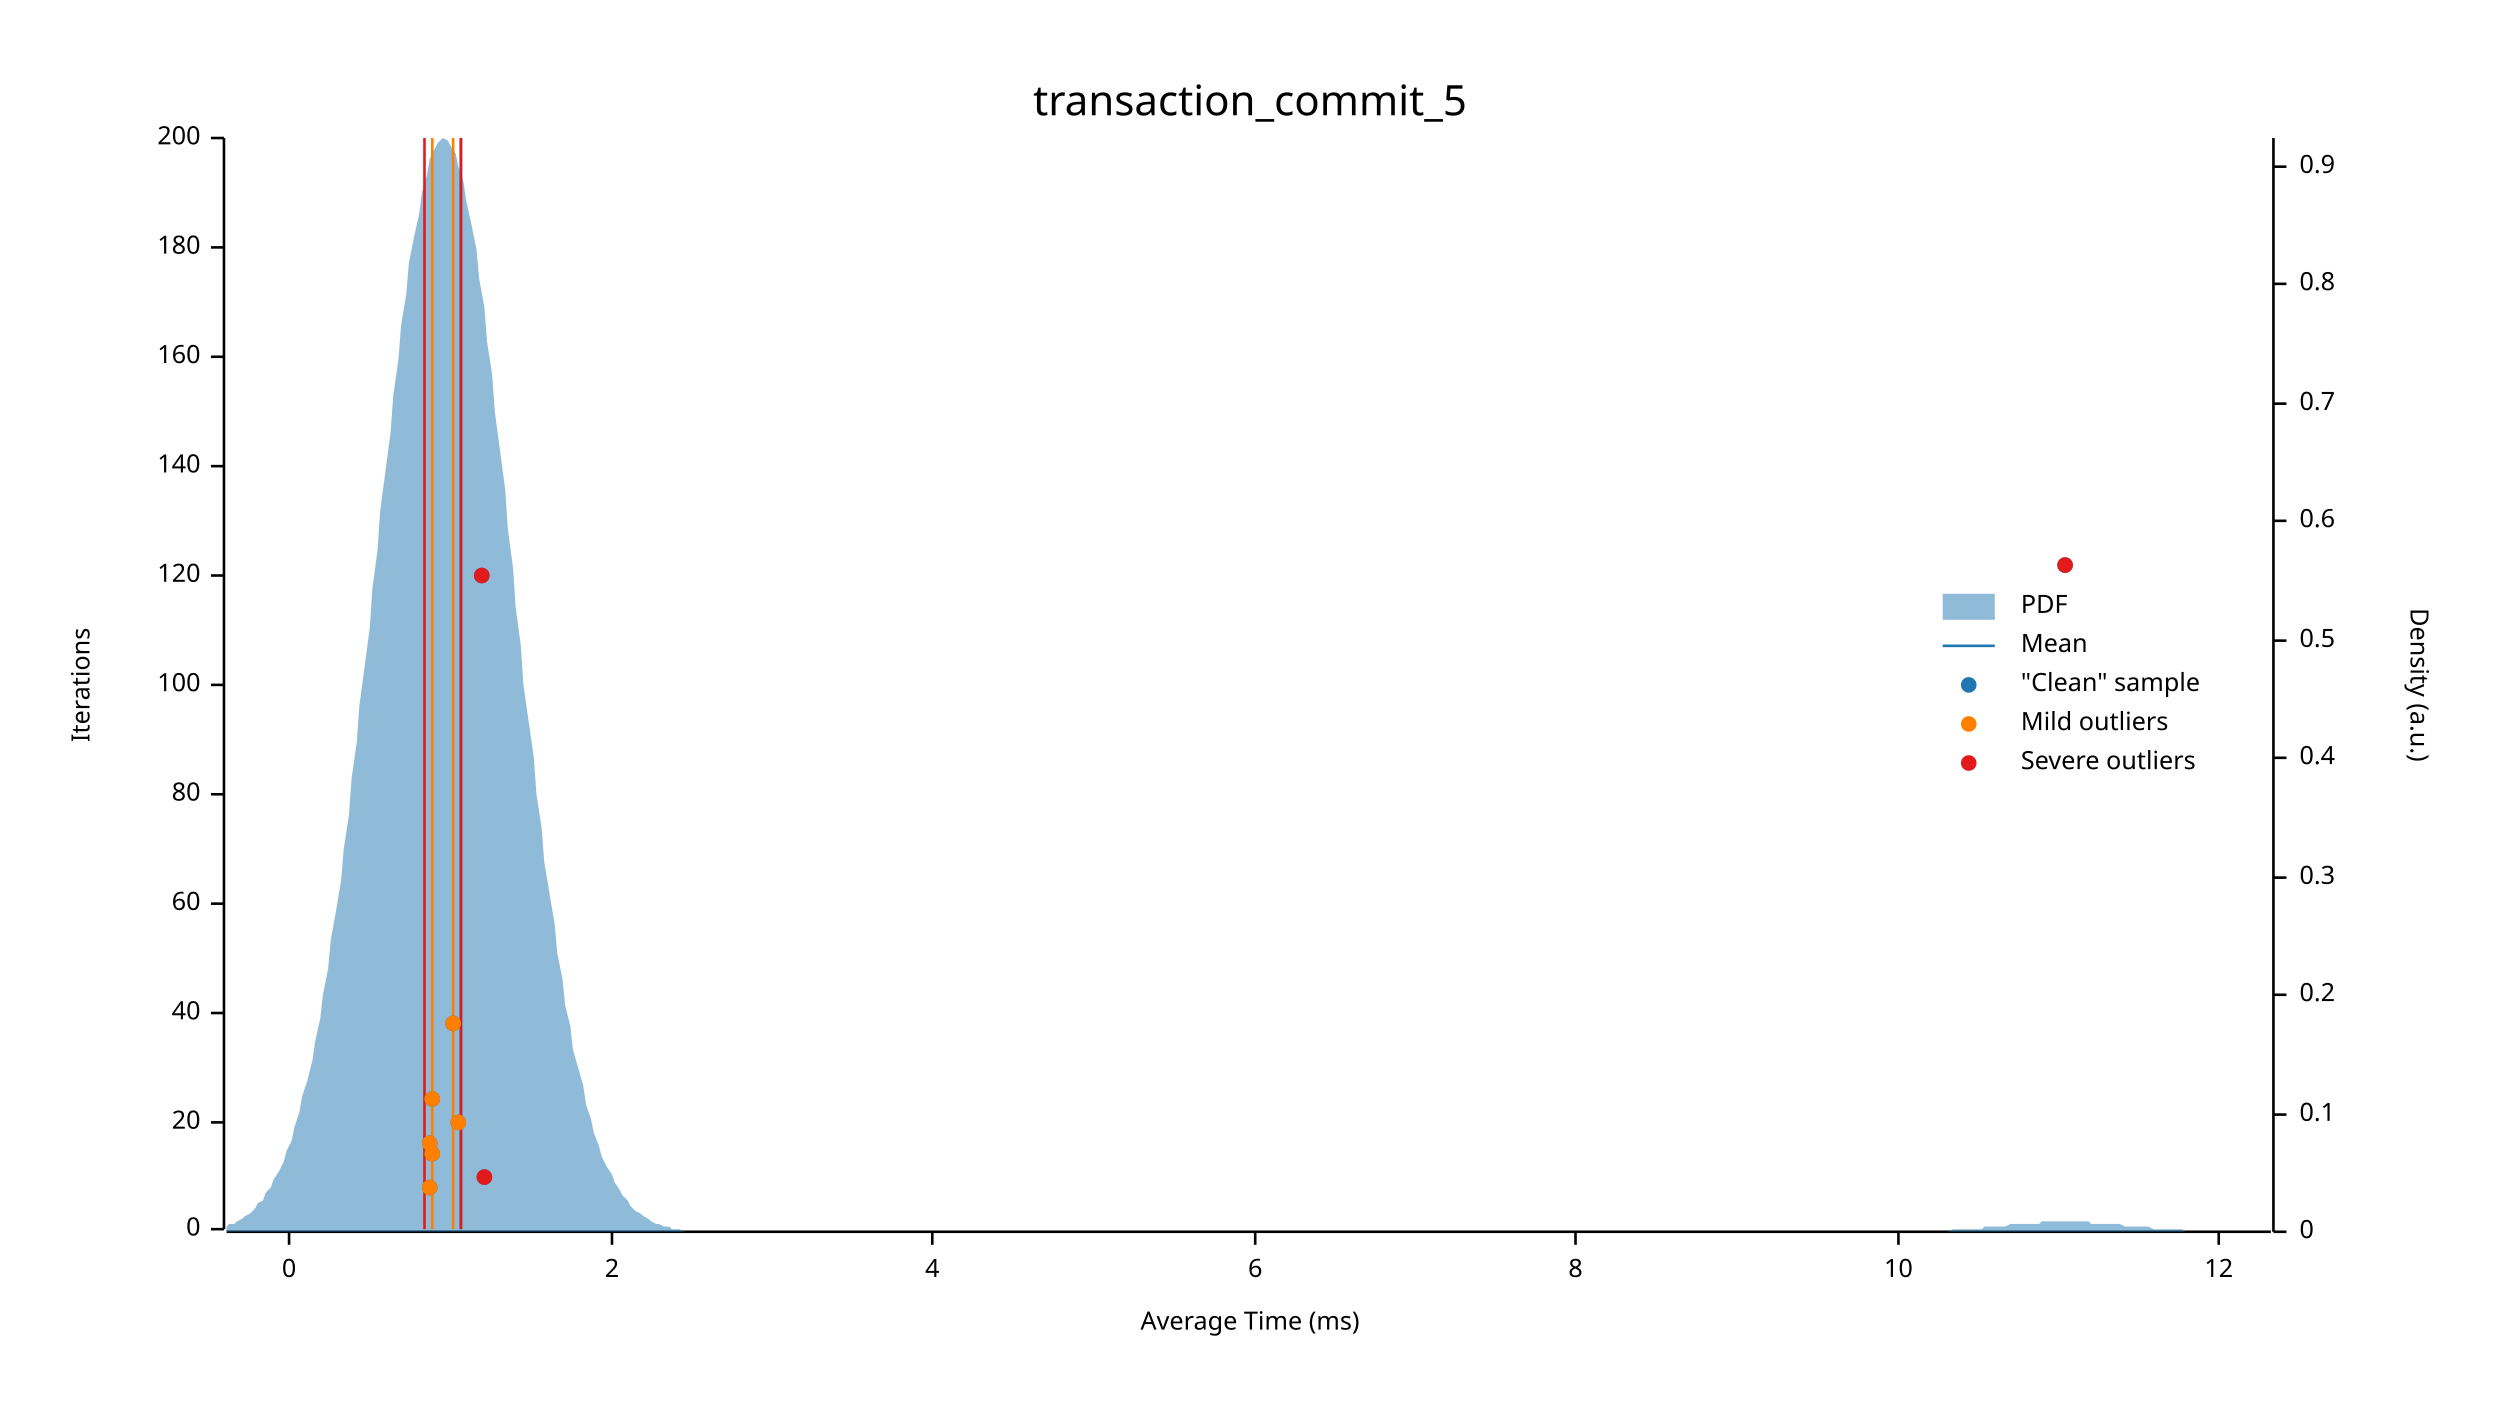
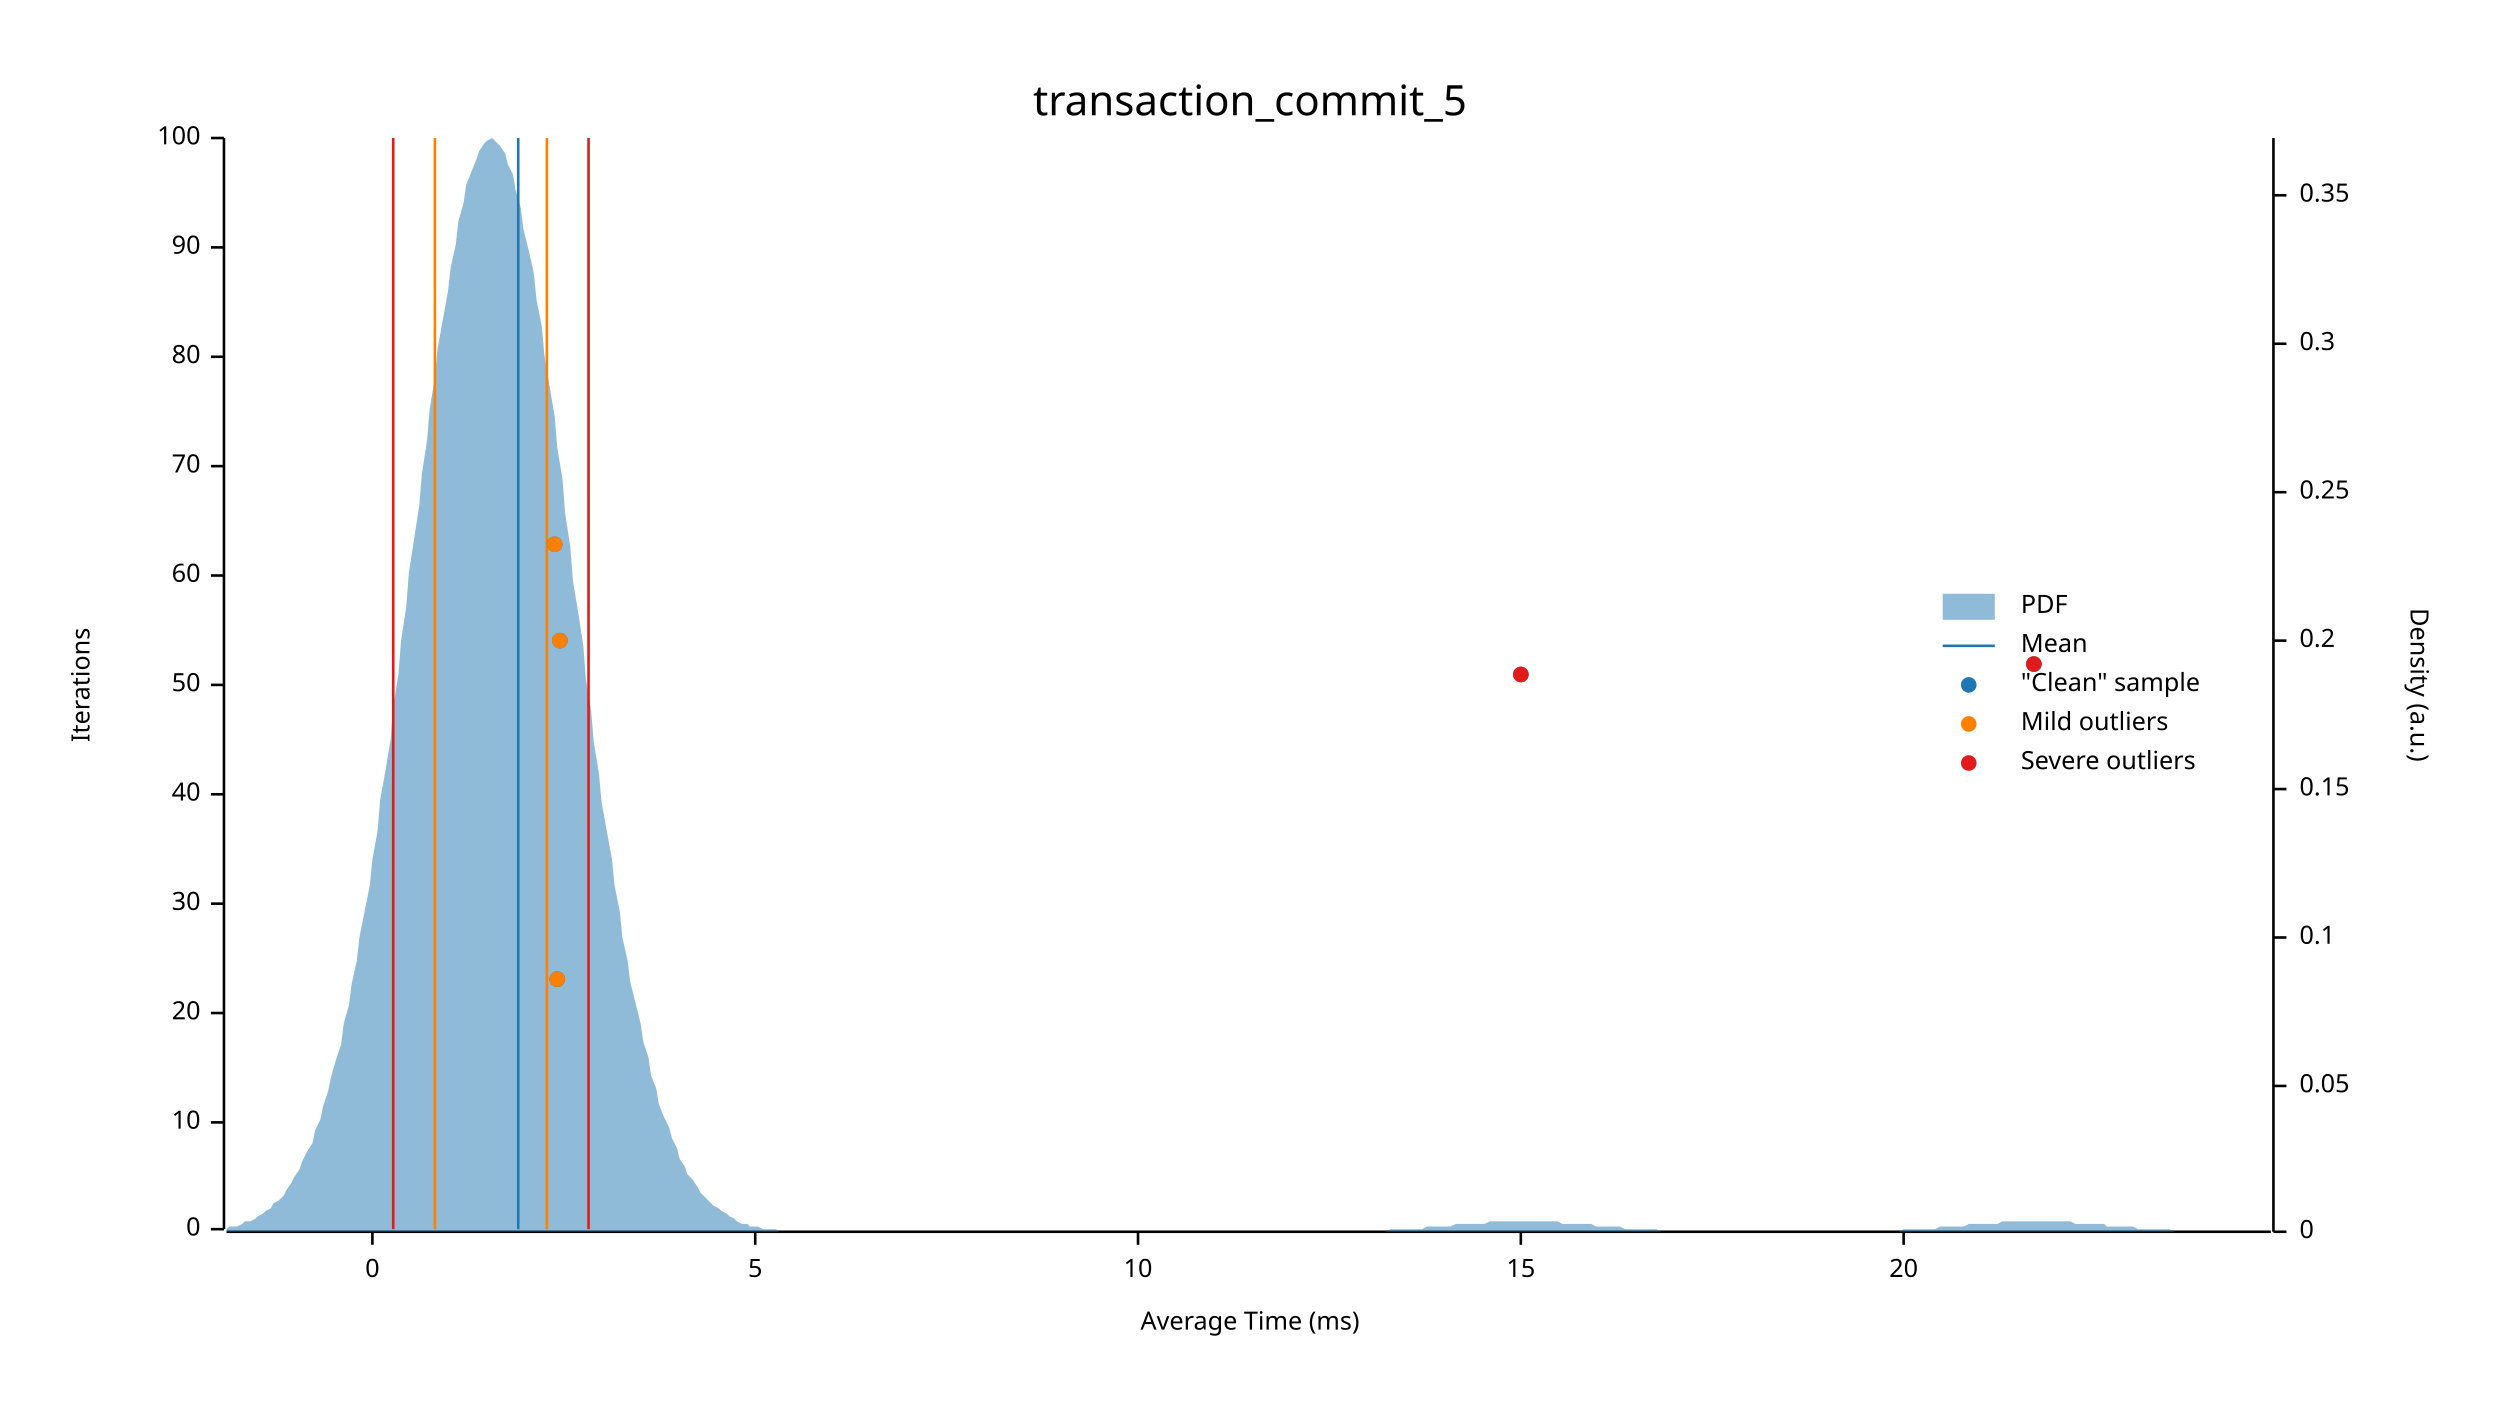
<svg xmlns="http://www.w3.org/2000/svg" width="960" height="540" viewBox="0 0 960 540">
  <text x="480" y="32" dy="0.76em" text-anchor="middle" font-family="sans-serif" font-size="16.129" opacity="1" fill="#000000">
transaction_commit_5
</text>
  <text x="27" y="263" dy="0.76em" text-anchor="middle" font-family="sans-serif" font-size="9.677" opacity="1" fill="#000000" transform="rotate(270, 27, 263)">
Iterations
</text>
  <text x="480" y="513" dy="-0.5ex" text-anchor="middle" font-family="sans-serif" font-size="9.677" opacity="1" fill="#000000">
Average Time (ms)
</text>
  <polyline fill="none" opacity="1" stroke="#000000" stroke-width="1" points="86,53 86,472 " />
  <text x="77" y="472" dy="0.5ex" text-anchor="end" font-family="sans-serif" font-size="9.677" opacity="1" fill="#000000">
0
</text>
  <polyline fill="none" opacity="1" stroke="#000000" stroke-width="1" points="81,472 86,472 " />
  <text x="77" y="431" dy="0.5ex" text-anchor="end" font-family="sans-serif" font-size="9.677" opacity="1" fill="#000000">
- 20
+ 10
</text>
  <polyline fill="none" opacity="1" stroke="#000000" stroke-width="1" points="81,431 86,431 " />
  <text x="77" y="389" dy="0.5ex" text-anchor="end" font-family="sans-serif" font-size="9.677" opacity="1" fill="#000000">
- 40
+ 20
</text>
  <polyline fill="none" opacity="1" stroke="#000000" stroke-width="1" points="81,389 86,389 " />
  <text x="77" y="347" dy="0.5ex" text-anchor="end" font-family="sans-serif" font-size="9.677" opacity="1" fill="#000000">
- 60
+ 30
</text>
  <polyline fill="none" opacity="1" stroke="#000000" stroke-width="1" points="81,347 86,347 " />
  <text x="77" y="305" dy="0.5ex" text-anchor="end" font-family="sans-serif" font-size="9.677" opacity="1" fill="#000000">
- 80
+ 40
</text>
  <polyline fill="none" opacity="1" stroke="#000000" stroke-width="1" points="81,305 86,305 " />
  <text x="77" y="263" dy="0.5ex" text-anchor="end" font-family="sans-serif" font-size="9.677" opacity="1" fill="#000000">
- 100
+ 50
</text>
  <polyline fill="none" opacity="1" stroke="#000000" stroke-width="1" points="81,263 86,263 " />
  <text x="77" y="221" dy="0.5ex" text-anchor="end" font-family="sans-serif" font-size="9.677" opacity="1" fill="#000000">
- 120
+ 60
</text>
  <polyline fill="none" opacity="1" stroke="#000000" stroke-width="1" points="81,221 86,221 " />
  <text x="77" y="179" dy="0.5ex" text-anchor="end" font-family="sans-serif" font-size="9.677" opacity="1" fill="#000000">
- 140
+ 70
</text>
  <polyline fill="none" opacity="1" stroke="#000000" stroke-width="1" points="81,179 86,179 " />
  <text x="77" y="137" dy="0.5ex" text-anchor="end" font-family="sans-serif" font-size="9.677" opacity="1" fill="#000000">
- 160
+ 80
</text>
  <polyline fill="none" opacity="1" stroke="#000000" stroke-width="1" points="81,137 86,137 " />
  <text x="77" y="95" dy="0.5ex" text-anchor="end" font-family="sans-serif" font-size="9.677" opacity="1" fill="#000000">
- 180
+ 90
</text>
  <polyline fill="none" opacity="1" stroke="#000000" stroke-width="1" points="81,95 86,95 " />
  <text x="77" y="53" dy="0.5ex" text-anchor="end" font-family="sans-serif" font-size="9.677" opacity="1" fill="#000000">
- 200
+ 100
</text>
  <polyline fill="none" opacity="1" stroke="#000000" stroke-width="1" points="81,53 86,53 " />
  <polyline fill="none" opacity="1" stroke="#000000" stroke-width="1" points="87,473 872,473 " />
-   <text x="111" y="483" dy="0.76em" text-anchor="middle" font-family="sans-serif" font-size="9.677" opacity="1" fill="#000000">
+   <text x="143" y="483" dy="0.76em" text-anchor="middle" font-family="sans-serif" font-size="9.677" opacity="1" fill="#000000">
0
</text>
-   <polyline fill="none" opacity="1" stroke="#000000" stroke-width="1" points="111,473 111,478 " />
-   <text x="235" y="483" dy="0.76em" text-anchor="middle" font-family="sans-serif" font-size="9.677" opacity="1" fill="#000000">
- 2
+   <polyline fill="none" opacity="1" stroke="#000000" stroke-width="1" points="143,473 143,478 " />
+   <text x="290" y="483" dy="0.76em" text-anchor="middle" font-family="sans-serif" font-size="9.677" opacity="1" fill="#000000">
+ 5
</text>
-   <polyline fill="none" opacity="1" stroke="#000000" stroke-width="1" points="235,473 235,478 " />
-   <text x="358" y="483" dy="0.76em" text-anchor="middle" font-family="sans-serif" font-size="9.677" opacity="1" fill="#000000">
- 4
- </text>
-   <polyline fill="none" opacity="1" stroke="#000000" stroke-width="1" points="358,473 358,478 " />
-   <text x="482" y="483" dy="0.76em" text-anchor="middle" font-family="sans-serif" font-size="9.677" opacity="1" fill="#000000">
- 6
- </text>
-   <polyline fill="none" opacity="1" stroke="#000000" stroke-width="1" points="482,473 482,478 " />
-   <text x="605" y="483" dy="0.76em" text-anchor="middle" font-family="sans-serif" font-size="9.677" opacity="1" fill="#000000">
- 8
- </text>
-   <polyline fill="none" opacity="1" stroke="#000000" stroke-width="1" points="605,473 605,478 " />
-   <text x="729" y="483" dy="0.76em" text-anchor="middle" font-family="sans-serif" font-size="9.677" opacity="1" fill="#000000">
+   <polyline fill="none" opacity="1" stroke="#000000" stroke-width="1" points="290,473 290,478 " />
+   <text x="437" y="483" dy="0.76em" text-anchor="middle" font-family="sans-serif" font-size="9.677" opacity="1" fill="#000000">
10
</text>
-   <polyline fill="none" opacity="1" stroke="#000000" stroke-width="1" points="729,473 729,478 " />
-   <text x="852" y="483" dy="0.76em" text-anchor="middle" font-family="sans-serif" font-size="9.677" opacity="1" fill="#000000">
- 12
+   <polyline fill="none" opacity="1" stroke="#000000" stroke-width="1" points="437,473 437,478 " />
+   <text x="584" y="483" dy="0.76em" text-anchor="middle" font-family="sans-serif" font-size="9.677" opacity="1" fill="#000000">
+ 15
</text>
-   <polyline fill="none" opacity="1" stroke="#000000" stroke-width="1" points="852,473 852,478 " />
+   <polyline fill="none" opacity="1" stroke="#000000" stroke-width="1" points="584,473 584,478 " />
+   <text x="731" y="483" dy="0.76em" text-anchor="middle" font-family="sans-serif" font-size="9.677" opacity="1" fill="#000000">
+ 20
+ </text>
+   <polyline fill="none" opacity="1" stroke="#000000" stroke-width="1" points="731,473 731,478 " />
  <text x="933" y="263" dy="0.76em" text-anchor="middle" font-family="sans-serif" font-size="9.677" opacity="1" fill="#000000" transform="rotate(90, 933, 263)">
Density (a.u.)
</text>
  <polyline fill="none" opacity="1" stroke="#000000" stroke-width="1" points="873,53 873,473 " />
  <text x="883" y="473" dy="0.5ex" text-anchor="start" font-family="sans-serif" font-size="9.677" opacity="1" fill="#000000">
0
</text>
  <polyline fill="none" opacity="1" stroke="#000000" stroke-width="1" points="873,473 878,473 " />
-   <text x="883" y="428" dy="0.5ex" text-anchor="start" font-family="sans-serif" font-size="9.677" opacity="1" fill="#000000">
+   <text x="883" y="417" dy="0.5ex" text-anchor="start" font-family="sans-serif" font-size="9.677" opacity="1" fill="#000000">
+ 0.05
+ </text>
+   <polyline fill="none" opacity="1" stroke="#000000" stroke-width="1" points="873,417 878,417 " />
+   <text x="883" y="360" dy="0.5ex" text-anchor="start" font-family="sans-serif" font-size="9.677" opacity="1" fill="#000000">
0.1
</text>
-   <polyline fill="none" opacity="1" stroke="#000000" stroke-width="1" points="873,428 878,428 " />
-   <text x="883" y="382" dy="0.5ex" text-anchor="start" font-family="sans-serif" font-size="9.677" opacity="1" fill="#000000">
+   <polyline fill="none" opacity="1" stroke="#000000" stroke-width="1" points="873,360 878,360 " />
+   <text x="883" y="303" dy="0.5ex" text-anchor="start" font-family="sans-serif" font-size="9.677" opacity="1" fill="#000000">
+ 0.15
+ </text>
+   <polyline fill="none" opacity="1" stroke="#000000" stroke-width="1" points="873,303 878,303 " />
+   <text x="883" y="246" dy="0.5ex" text-anchor="start" font-family="sans-serif" font-size="9.677" opacity="1" fill="#000000">
0.2
</text>
-   <polyline fill="none" opacity="1" stroke="#000000" stroke-width="1" points="873,382 878,382 " />
-   <text x="883" y="337" dy="0.5ex" text-anchor="start" font-family="sans-serif" font-size="9.677" opacity="1" fill="#000000">
+   <polyline fill="none" opacity="1" stroke="#000000" stroke-width="1" points="873,246 878,246 " />
+   <text x="883" y="189" dy="0.5ex" text-anchor="start" font-family="sans-serif" font-size="9.677" opacity="1" fill="#000000">
+ 0.25
+ </text>
+   <polyline fill="none" opacity="1" stroke="#000000" stroke-width="1" points="873,189 878,189 " />
+   <text x="883" y="132" dy="0.5ex" text-anchor="start" font-family="sans-serif" font-size="9.677" opacity="1" fill="#000000">
0.3
</text>
-   <polyline fill="none" opacity="1" stroke="#000000" stroke-width="1" points="873,337 878,337 " />
-   <text x="883" y="291" dy="0.5ex" text-anchor="start" font-family="sans-serif" font-size="9.677" opacity="1" fill="#000000">
- 0.4
+   <polyline fill="none" opacity="1" stroke="#000000" stroke-width="1" points="873,132 878,132 " />
+   <text x="883" y="75" dy="0.5ex" text-anchor="start" font-family="sans-serif" font-size="9.677" opacity="1" fill="#000000">
+ 0.35
</text>
-   <polyline fill="none" opacity="1" stroke="#000000" stroke-width="1" points="873,291 878,291 " />
-   <text x="883" y="246" dy="0.5ex" text-anchor="start" font-family="sans-serif" font-size="9.677" opacity="1" fill="#000000">
- 0.5
- </text>
-   <polyline fill="none" opacity="1" stroke="#000000" stroke-width="1" points="873,246 878,246 " />
-   <text x="883" y="200" dy="0.5ex" text-anchor="start" font-family="sans-serif" font-size="9.677" opacity="1" fill="#000000">
- 0.6
- </text>
-   <polyline fill="none" opacity="1" stroke="#000000" stroke-width="1" points="873,200 878,200 " />
-   <text x="883" y="155" dy="0.5ex" text-anchor="start" font-family="sans-serif" font-size="9.677" opacity="1" fill="#000000">
- 0.7
- </text>
-   <polyline fill="none" opacity="1" stroke="#000000" stroke-width="1" points="873,155 878,155 " />
-   <text x="883" y="109" dy="0.5ex" text-anchor="start" font-family="sans-serif" font-size="9.677" opacity="1" fill="#000000">
- 0.8
- </text>
-   <polyline fill="none" opacity="1" stroke="#000000" stroke-width="1" points="873,109 878,109 " />
-   <text x="883" y="64" dy="0.5ex" text-anchor="start" font-family="sans-serif" font-size="9.677" opacity="1" fill="#000000">
- 0.9
- </text>
-   <polyline fill="none" opacity="1" stroke="#000000" stroke-width="1" points="873,64 878,64 " />
-   <polygon opacity="0.5" fill="#1F78B4" points="87,471 88,470 90,470 91,469 93,468 94,467 96,466 98,464 99,462 101,461 102,458 104,456 105,453 107,450 109,446 110,442 112,438 113,433 115,427 116,421 118,415 120,407 121,400 123,391 124,382 126,372 127,361 129,350 131,338 132,326 134,313 135,299 137,285 138,271 140,256 142,241 143,226 145,211 146,196 148,181 150,166 151,152 153,138 154,125 156,113 157,101 159,91 161,82 162,74 164,67 165,61 167,57 168,55 170,53 172,54 173,56 175,59 176,64 178,70 179,77 181,86 183,96 184,107 186,118 187,131 189,144 190,158 192,173 194,188 195,203 197,218 198,233 200,248 201,263 203,277 205,291 206,305 208,318 209,331 211,343 213,355 214,366 216,376 217,386 219,394 220,403 222,410 224,417 225,424 227,430 228,435 230,440 231,444 233,448 235,451 236,454 238,457 239,459 241,461 242,463 244,465 246,466 247,467 249,468 250,469 252,470 253,470 255,471 257,471 258,472 260,472 261,472 263,473 264,473 266,473 268,473 269,473 271,473 272,473 274,473 276,473 277,473 279,473 280,473 282,473 283,473 285,473 287,473 288,473 290,473 291,473 293,473 294,473 296,473 298,473 299,473 301,473 302,473 304,473 305,473 307,473 309,473 310,473 312,473 313,473 315,473 316,473 318,473 320,473 321,473 323,473 324,473 326,473 327,473 329,473 331,473 332,473 334,473 335,473 337,473 339,473 340,473 342,473 343,473 345,473 346,473 348,473 350,473 351,473 353,473 354,473 356,473 357,473 359,473 361,473 362,473 364,473 365,473 367,473 368,473 370,473 372,473 373,473 375,473 376,473 378,473 379,473 381,473 383,473 384,473 386,473 387,473 389,473 391,473 392,473 394,473 395,473 397,473 398,473 400,473 402,473 403,473 405,473 406,473 408,473 409,473 411,473 413,473 414,473 416,473 417,473 419,473 420,473 422,473 424,473 425,473 427,473 428,473 430,473 431,473 433,473 435,473 436,473 438,473 439,473 441,473 442,473 444,473 446,473 447,473 449,473 450,473 452,473 454,473 455,473 457,473 458,473 460,473 461,473 463,473 465,473 466,473 468,473 469,473 471,473 472,473 474,473 476,473 477,473 479,473 480,473 482,473 483,473 485,473 487,473 488,473 490,473 491,473 493,473 494,473 496,473 498,473 499,473 501,473 502,473 504,473 505,473 507,473 509,473 510,473 512,473 513,473 515,473 517,473 518,473 520,473 521,473 523,473 524,473 526,473 528,473 529,473 531,473 532,473 534,473 535,473 537,473 539,473 540,473 542,473 543,473 545,473 546,473 548,473 550,473 551,473 553,473 554,473 556,473 557,473 559,473 561,473 562,473 564,473 565,473 567,473 568,473 570,473 572,473 573,473 575,473 576,473 578,473 580,473 581,473 583,473 584,473 586,473 587,473 589,473 591,473 592,473 594,473 595,473 597,473 598,473 600,473 602,473 603,473 605,473 606,473 608,473 609,473 611,473 613,473 614,473 616,473 617,473 619,473 620,473 622,473 624,473 625,473 627,473 628,473 630,473 632,473 633,473 635,473 636,473 638,473 639,473 641,473 643,473 644,473 646,473 647,473 649,473 650,473 652,473 654,473 655,473 657,473 658,473 660,473 661,473 663,473 665,473 666,473 668,473 669,473 671,473 672,473 674,473 676,473 677,473 679,473 680,473 682,473 683,473 685,473 687,473 688,473 690,473 691,473 693,473 695,473 696,473 698,473 699,473 701,473 702,473 704,473 706,473 707,473 709,473 710,473 712,473 713,473 715,473 717,473 718,473 720,473 721,473 723,473 724,473 726,473 728,473 729,473 731,473 732,473 734,473 735,473 737,473 739,473 740,473 742,473 743,473 745,473 746,473 748,473 750,472 751,472 753,472 754,472 756,472 758,472 759,472 761,472 762,471 764,471 765,471 767,471 769,471 770,471 772,470 773,470 775,470 776,470 778,470 780,470 781,470 783,470 784,469 786,469 787,469 789,469 791,469 792,469 794,469 795,469 797,469 798,469 800,469 802,469 803,470 805,470 806,470 808,470 809,470 811,470 813,470 814,470 816,471 817,471 819,471 821,471 822,471 824,471 825,471 827,472 828,472 830,472 832,472 833,472 835,472 836,472 838,472 839,473 841,473 843,473 844,473 846,473 847,473 849,473 850,473 852,473 854,473 855,473 857,473 858,473 860,473 861,473 863,473 865,473 866,473 868,473 869,473 871,473 873,473 873,473 87,473 " />
-   <polyline fill="none" opacity="1" stroke="#1F78B4" stroke-width="1" points="177,472 177,53 " />
-   <polyline fill="none" opacity="1" stroke="#FF7F00" stroke-width="1" points="166,472 166,53 " />
-   <polyline fill="none" opacity="1" stroke="#FF7F00" stroke-width="1" points="174,472 174,53 " />
-   <polyline fill="none" opacity="1" stroke="#E31A1C" stroke-width="1" points="163,472 163,53 " />
-   <polyline fill="none" opacity="1" stroke="#E31A1C" stroke-width="1" points="177,472 177,53 " />
-   <circle cx="165" cy="456" r="3" opacity="1" fill="#1F78B4" stroke="none" stroke-width="1" />
-   <circle cx="186" cy="452" r="3" opacity="1" fill="#1F78B4" stroke="none" stroke-width="1" />
-   <circle cx="166" cy="443" r="3" opacity="1" fill="#1F78B4" stroke="none" stroke-width="1" />
-   <circle cx="165" cy="439" r="3" opacity="1" fill="#1F78B4" stroke="none" stroke-width="1" />
-   <circle cx="176" cy="431" r="3" opacity="1" fill="#1F78B4" stroke="none" stroke-width="1" />
-   <circle cx="166" cy="422" r="3" opacity="1" fill="#1F78B4" stroke="none" stroke-width="1" />
-   <circle cx="174" cy="393" r="3" opacity="1" fill="#1F78B4" stroke="none" stroke-width="1" />
-   <circle cx="185" cy="221" r="3" opacity="1" fill="#1F78B4" stroke="none" stroke-width="1" />
-   <circle cx="793" cy="217" r="3" opacity="1" fill="#1F78B4" stroke="none" stroke-width="1" />
-   <circle cx="165" cy="456" r="3" opacity="1" fill="#FF7F00" stroke="none" stroke-width="1" />
-   <circle cx="166" cy="443" r="3" opacity="1" fill="#FF7F00" stroke="none" stroke-width="1" />
-   <circle cx="165" cy="439" r="3" opacity="1" fill="#FF7F00" stroke="none" stroke-width="1" />
-   <circle cx="176" cy="431" r="3" opacity="1" fill="#FF7F00" stroke="none" stroke-width="1" />
-   <circle cx="166" cy="422" r="3" opacity="1" fill="#FF7F00" stroke="none" stroke-width="1" />
-   <circle cx="174" cy="393" r="3" opacity="1" fill="#FF7F00" stroke="none" stroke-width="1" />
-   <circle cx="186" cy="452" r="3" opacity="1" fill="#E31A1C" stroke="none" stroke-width="1" />
-   <circle cx="185" cy="221" r="3" opacity="1" fill="#E31A1C" stroke="none" stroke-width="1" />
-   <circle cx="793" cy="217" r="3" opacity="1" fill="#E31A1C" stroke="none" stroke-width="1" />
+   <polyline fill="none" opacity="1" stroke="#000000" stroke-width="1" points="873,75 878,75 " />
+   <polygon opacity="0.5" fill="#1F78B4" points="87,472 88,471 90,471 91,471 93,470 94,469 96,469 98,468 99,467 101,466 102,465 104,464 105,462 107,461 109,459 110,457 112,454 113,452 115,449 116,446 118,442 120,439 121,434 123,430 124,425 126,419 127,414 129,407 131,401 132,393 134,386 135,378 137,369 138,360 140,350 142,340 143,330 145,319 146,307 148,296 150,284 151,271 153,259 154,246 156,233 157,220 159,207 161,194 162,182 164,169 165,157 167,145 168,134 170,123 172,112 173,103 175,94 176,85 178,78 179,71 181,66 183,61 184,58 186,55 187,54 189,53 190,54 192,56 194,59 195,63 197,67 198,73 200,80 201,88 203,96 205,105 206,115 208,125 209,136 211,148 213,160 214,172 216,184 217,197 219,210 220,223 222,235 224,248 225,261 227,273 228,285 230,297 231,308 233,319 235,330 236,340 238,350 239,360 241,369 242,377 244,385 246,393 247,400 249,406 250,413 252,418 253,424 255,429 257,433 258,437 260,441 261,445 263,448 264,451 266,453 268,456 269,458 271,460 272,461 274,463 276,464 277,465 279,466 280,467 282,468 283,469 285,470 287,470 288,471 290,471 291,471 293,472 294,472 296,472 298,472 299,473 301,473 302,473 304,473 305,473 307,473 309,473 310,473 312,473 313,473 315,473 316,473 318,473 320,473 321,473 323,473 324,473 326,473 327,473 329,473 331,473 332,473 334,473 335,473 337,473 339,473 340,473 342,473 343,473 345,473 346,473 348,473 350,473 351,473 353,473 354,473 356,473 357,473 359,473 361,473 362,473 364,473 365,473 367,473 368,473 370,473 372,473 373,473 375,473 376,473 378,473 379,473 381,473 383,473 384,473 386,473 387,473 389,473 391,473 392,473 394,473 395,473 397,473 398,473 400,473 402,473 403,473 405,473 406,473 408,473 409,473 411,473 413,473 414,473 416,473 417,473 419,473 420,473 422,473 424,473 425,473 427,473 428,473 430,473 431,473 433,473 435,473 436,473 438,473 439,473 441,473 442,473 444,473 446,473 447,473 449,473 450,473 452,473 454,473 455,473 457,473 458,473 460,473 461,473 463,473 465,473 466,473 468,473 469,473 471,473 472,473 474,473 476,473 477,473 479,473 480,473 482,473 483,473 485,473 487,473 488,473 490,473 491,473 493,473 494,473 496,473 498,473 499,473 501,473 502,473 504,473 505,473 507,473 509,473 510,473 512,473 513,473 515,473 517,473 518,473 520,473 521,473 523,473 524,473 526,473 528,473 529,473 531,473 532,473 534,472 535,472 537,472 539,472 540,472 542,472 543,472 545,472 546,472 548,471 550,471 551,471 553,471 554,471 556,471 557,471 559,470 561,470 562,470 564,470 565,470 567,470 568,470 570,470 572,469 573,469 575,469 576,469 578,469 580,469 581,469 583,469 584,469 586,469 587,469 589,469 591,469 592,469 594,469 595,469 597,469 598,469 600,470 602,470 603,470 605,470 606,470 608,470 609,470 611,470 613,471 614,471 616,471 617,471 619,471 620,471 622,471 624,472 625,472 627,472 628,472 630,472 632,472 633,472 635,472 636,472 638,473 639,473 641,473 643,473 644,473 646,473 647,473 649,473 650,473 652,473 654,473 655,473 657,473 658,473 660,473 661,473 663,473 665,473 666,473 668,473 669,473 671,473 672,473 674,473 676,473 677,473 679,473 680,473 682,473 683,473 685,473 687,473 688,473 690,473 691,473 693,473 695,473 696,473 698,473 699,473 701,473 702,473 704,473 706,473 707,473 709,473 710,473 712,473 713,473 715,473 717,473 718,473 720,473 721,473 723,473 724,473 726,473 728,473 729,473 731,472 732,472 734,472 735,472 737,472 739,472 740,472 742,472 743,472 745,471 746,471 748,471 750,471 751,471 753,471 754,471 756,470 758,470 759,470 761,470 762,470 764,470 765,470 767,470 769,469 770,469 772,469 773,469 775,469 776,469 778,469 780,469 781,469 783,469 784,469 786,469 787,469 789,469 791,469 792,469 794,469 795,469 797,470 798,470 800,470 802,470 803,470 805,470 806,470 808,470 809,471 811,471 813,471 814,471 816,471 817,471 819,471 821,472 822,472 824,472 825,472 827,472 828,472 830,472 832,472 833,472 835,473 836,473 838,473 839,473 841,473 843,473 844,473 846,473 847,473 849,473 850,473 852,473 854,473 855,473 857,473 858,473 860,473 861,473 863,473 865,473 866,473 868,473 869,473 871,473 873,473 873,473 87,473 " />
+   <polyline fill="none" opacity="1" stroke="#1F78B4" stroke-width="1" points="199,472 199,53 " />
+   <polyline fill="none" opacity="1" stroke="#FF7F00" stroke-width="1" points="167,472 167,53 " />
+   <polyline fill="none" opacity="1" stroke="#FF7F00" stroke-width="1" points="210,472 210,53 " />
+   <polyline fill="none" opacity="1" stroke="#E31A1C" stroke-width="1" points="151,472 151,53 " />
+   <polyline fill="none" opacity="1" stroke="#E31A1C" stroke-width="1" points="226,472 226,53 " />
+   <circle cx="214" cy="376" r="3" opacity="1" fill="#1F78B4" stroke="none" stroke-width="1" />
+   <circle cx="584" cy="259" r="3" opacity="1" fill="#1F78B4" stroke="none" stroke-width="1" />
+   <circle cx="781" cy="255" r="3" opacity="1" fill="#1F78B4" stroke="none" stroke-width="1" />
+   <circle cx="215" cy="246" r="3" opacity="1" fill="#1F78B4" stroke="none" stroke-width="1" />
+   <circle cx="213" cy="209" r="3" opacity="1" fill="#1F78B4" stroke="none" stroke-width="1" />
+   <circle cx="214" cy="376" r="3" opacity="1" fill="#FF7F00" stroke="none" stroke-width="1" />
+   <circle cx="215" cy="246" r="3" opacity="1" fill="#FF7F00" stroke="none" stroke-width="1" />
+   <circle cx="213" cy="209" r="3" opacity="1" fill="#FF7F00" stroke="none" stroke-width="1" />
+   <circle cx="584" cy="259" r="3" opacity="1" fill="#E31A1C" stroke="none" stroke-width="1" />
+   <circle cx="781" cy="255" r="3" opacity="1" fill="#E31A1C" stroke="none" stroke-width="1" />
  <text x="776" y="228" dy="0.76em" text-anchor="start" font-family="sans-serif" font-size="9.677" opacity="1" fill="#000000">
PDF
</text>
  <text x="776" y="243" dy="0.76em" text-anchor="start" font-family="sans-serif" font-size="9.677" opacity="1" fill="#000000">
Mean
</text>
  <text x="776" y="258" dy="0.76em" text-anchor="start" font-family="sans-serif" font-size="9.677" opacity="1" fill="#000000">
"Clean" sample
</text>
  <text x="776" y="273" dy="0.76em" text-anchor="start" font-family="sans-serif" font-size="9.677" opacity="1" fill="#000000">
Mild outliers
</text>
  <text x="776" y="288" dy="0.76em" text-anchor="start" font-family="sans-serif" font-size="9.677" opacity="1" fill="#000000">
Severe outliers
</text>
  <rect x="746" y="228" width="20" height="10" opacity="0.5" fill="#1F78B4" stroke="none" />
  <polyline fill="none" opacity="1" stroke="#1F78B4" stroke-width="1" points="746,248 766,248 " />
  <circle cx="756" cy="263" r="3" opacity="1" fill="#1F78B4" stroke="none" stroke-width="1" />
  <circle cx="756" cy="278" r="3" opacity="1" fill="#FF7F00" stroke="none" stroke-width="1" />
  <circle cx="756" cy="293" r="3" opacity="1" fill="#E31A1C" stroke="none" stroke-width="1" />
</svg>
